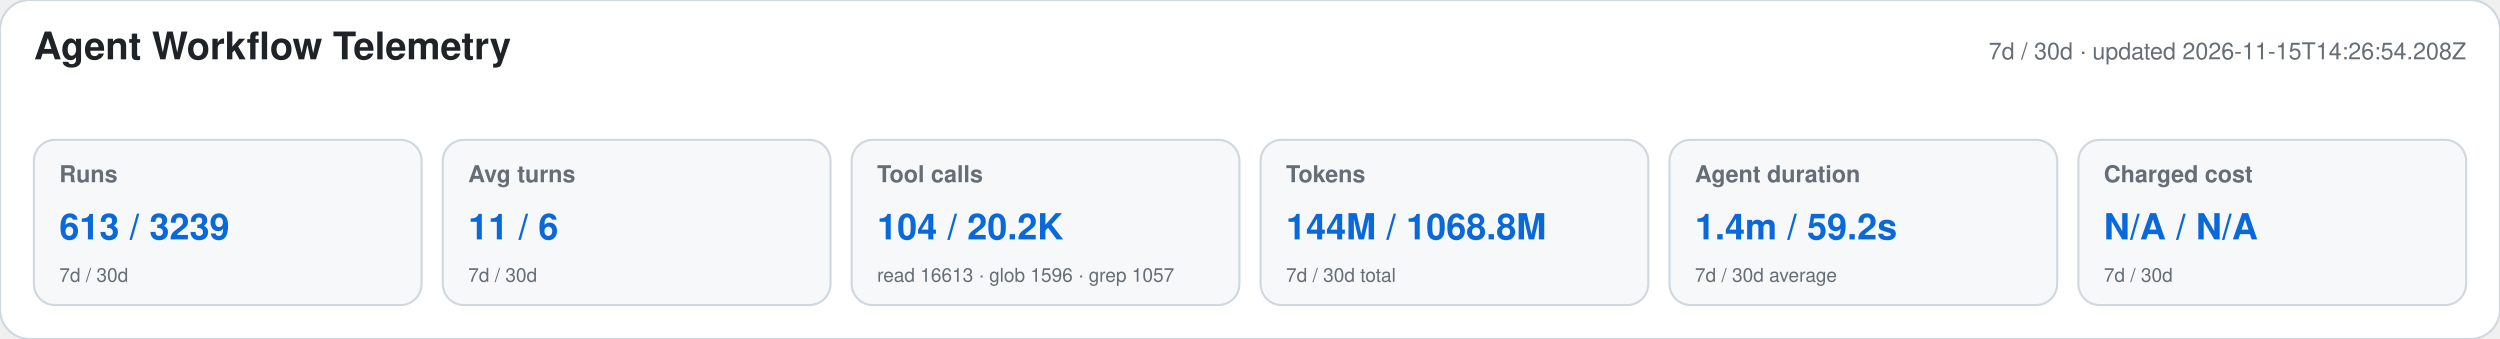
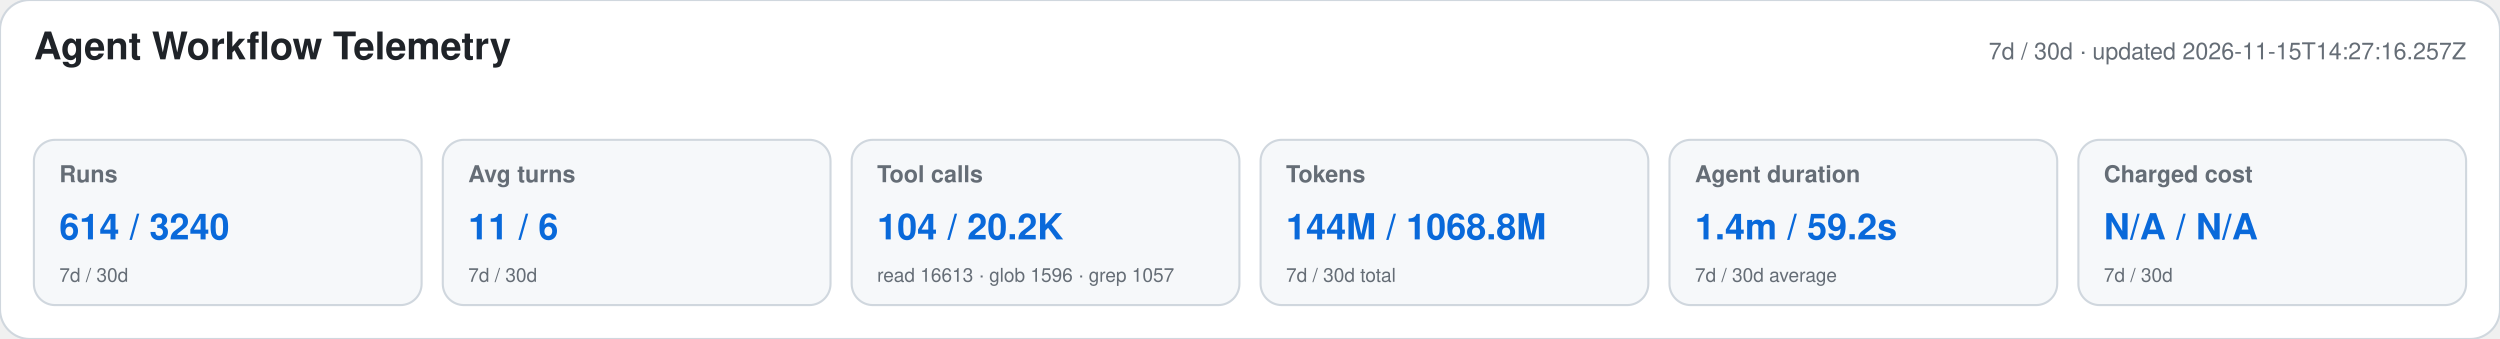
<svg xmlns="http://www.w3.org/2000/svg" width="1180" height="160" viewBox="0 0 1180 160" role="img" aria-labelledby="title desc">
  <style>text{font-family:-apple-system,BlinkMacSystemFont,"Segoe UI",Helvetica,Arial,sans-serif}.heading{font-size:18px;font-weight:650;fill:#1f2328}.meta,.label,.secondary{fill:#656d76}.meta,.label{font-size:11px}.label{font-weight:600}.primary{font-size:17px;font-weight:700;fill:#0969da}.secondary{font-size:9px}</style>
  <rect width="1180" height="160" rx="14" fill="#ffffff" stroke="#d0d7de" />
  <text x="16" y="28" class="heading">Agent Workflow Telemetry</text>
-   <text x="1164" y="28" text-anchor="end" class="meta">7d / 30d · updated 2026-11-15T14:26:54.208Z</text>
+   <text x="1164" y="28" text-anchor="end" class="meta">7d / 30d · updated 2026-11-15T14:27:16.257Z</text>
  <g>
    <rect x="16" y="66" width="183" height="78" rx="10" fill="#f6f8fa" stroke="#d0d7de" />
    <text x="28" y="86" class="label">Runs</text>
-     <text x="28" y="113" class="primary">613 / 3239</text>
+     <text x="28" y="113" class="primary">614 / 3240</text>
    <text x="28" y="133" class="secondary">7d / 30d</text>
  </g>
  <g>
    <rect x="209" y="66" width="183" height="78" rx="10" fill="#f6f8fa" stroke="#d0d7de" />
    <text x="221" y="86" class="label">Avg turns</text>
    <text x="221" y="113" class="primary">11 / 6</text>
    <text x="221" y="133" class="secondary">7d / 30d</text>
  </g>
  <g>
    <rect x="402" y="66" width="183" height="78" rx="10" fill="#f6f8fa" stroke="#d0d7de" />
    <text x="414" y="86" class="label">Tool calls</text>
    <text x="414" y="113" class="primary">104 / 20.2K</text>
    <text x="414" y="133" class="secondary">read 16613 · glob 1596 · grep 1057</text>
  </g>
  <g>
    <rect x="595" y="66" width="183" height="78" rx="10" fill="#f6f8fa" stroke="#d0d7de" />
    <text x="607" y="86" class="label">Tokens</text>
    <text x="607" y="113" class="primary">144M / 1068.8M</text>
    <text x="607" y="133" class="secondary">7d / 30d total</text>
  </g>
  <g>
    <rect x="788" y="66" width="183" height="78" rx="10" fill="#f6f8fa" stroke="#d0d7de" />
    <text x="800" y="86" class="label">Agent duration</text>
    <text x="800" y="113" class="primary">1.4m / 59.2s</text>
    <text x="800" y="133" class="secondary">7d / 30d average</text>
  </g>
  <g>
    <rect x="981" y="66" width="183" height="78" rx="10" fill="#f6f8fa" stroke="#d0d7de" />
    <text x="993" y="86" class="label">Charged cost</text>
    <text x="993" y="113" class="primary">N/A / N/A</text>
    <text x="993" y="133" class="secondary">7d / 30d</text>
  </g>
</svg>
